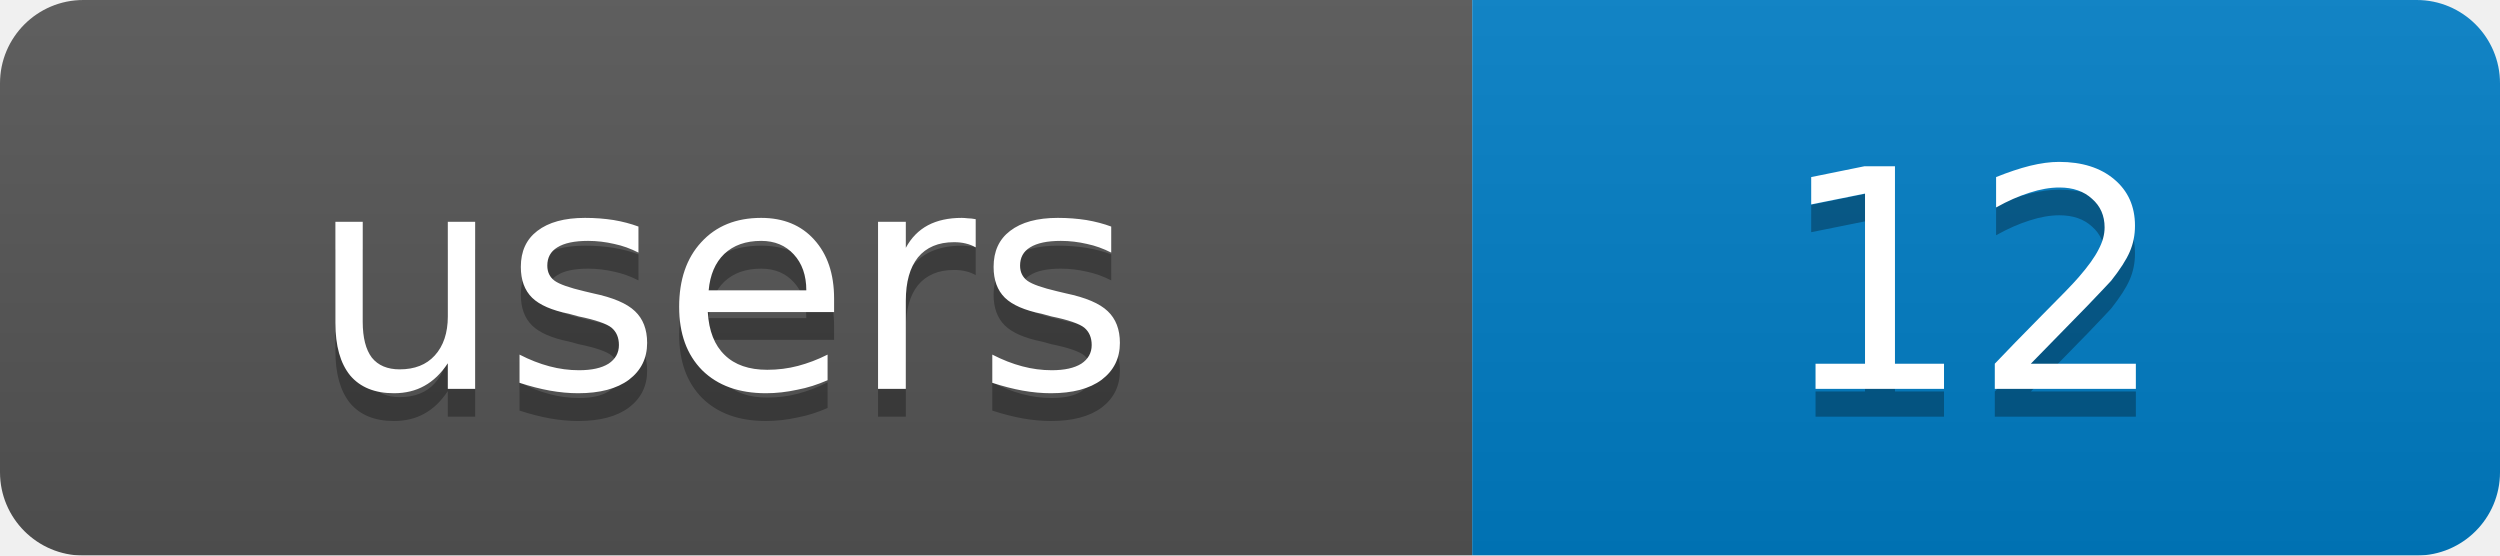
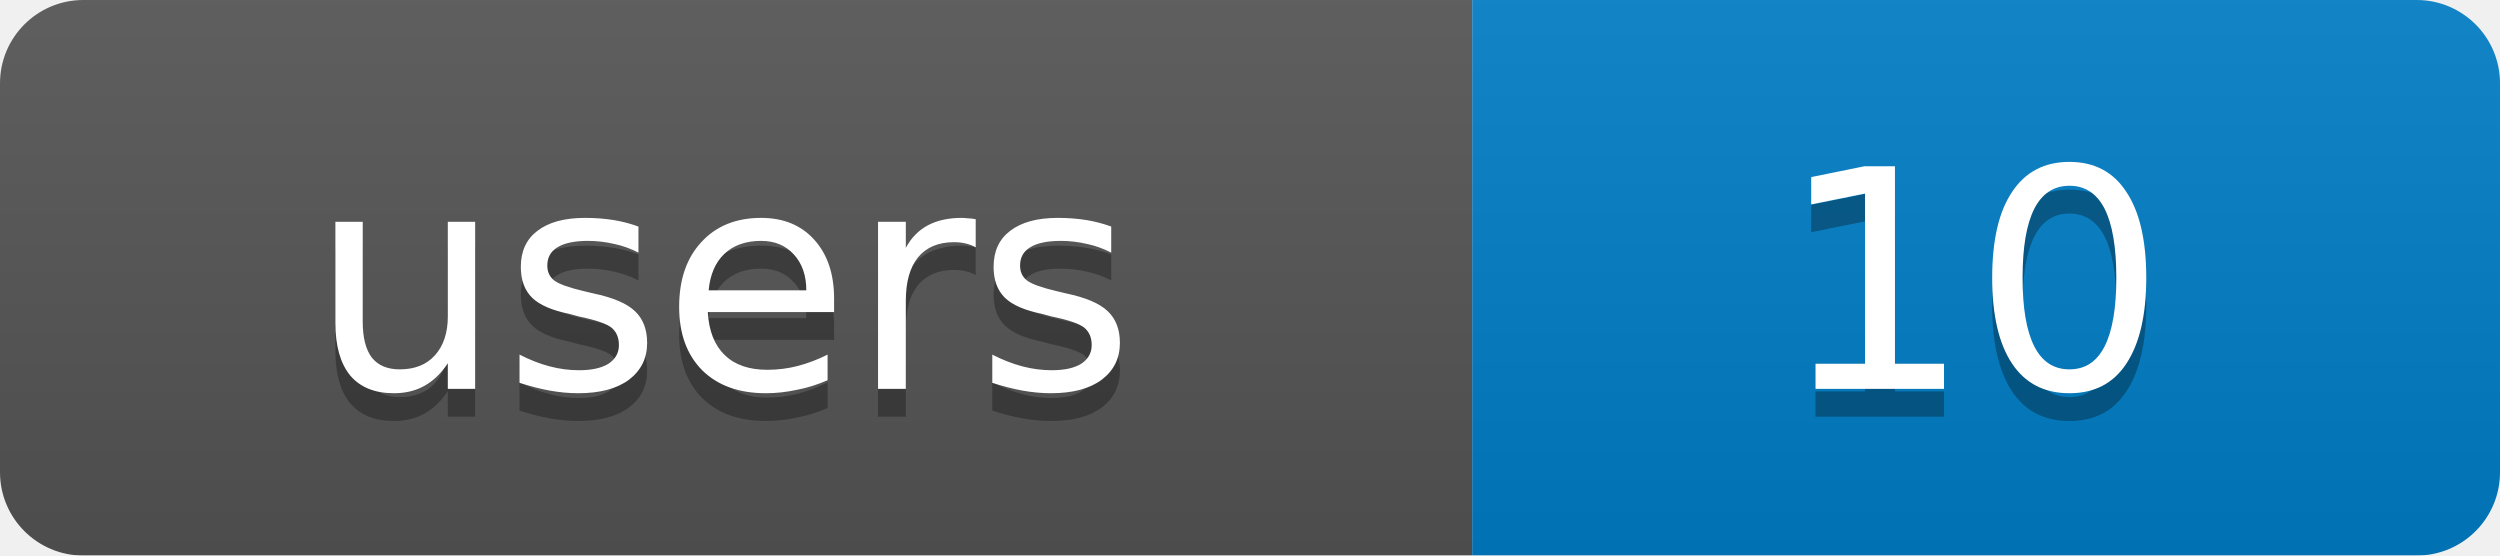
<svg xmlns="http://www.w3.org/2000/svg" width="90" height="20">
  <linearGradient id="b" x2="0" y2="100%">
    <stop offset="0" stop-color="#bbb" stop-opacity=".1" />
    <stop offset="1" stop-opacity=".1" />
  </linearGradient>
  <mask id="a">
    <rect width="90" height="20" rx="3" fill="#fff" />
  </mask>
  <g mask="url(#a)">
    <rect width="53" height="20" fill="#555" />
    <rect x="53" width="37" height="20" fill="#007ec6" />
    <rect width="90" height="20" fill="url(#b)" />
  </g>
  <g fill="#fff" text-anchor="middle" font-family="DejaVu Sans,Verdana,Geneva,sans-serif" font-size="11">
    <text x="26" y="15" fill="#010101" fill-opacity=".3">users</text>
-     <text x="71" y="15" fill="#010101" fill-opacity=".3">12</text>
+     <text x="71" y="15" fill="#010101" fill-opacity=".3">10</text>
    <text x="26" y="14">users</text>
-     <text x="71" y="14">12</text>
+     <text x="71" y="14">10</text>
  </g>
</svg>
